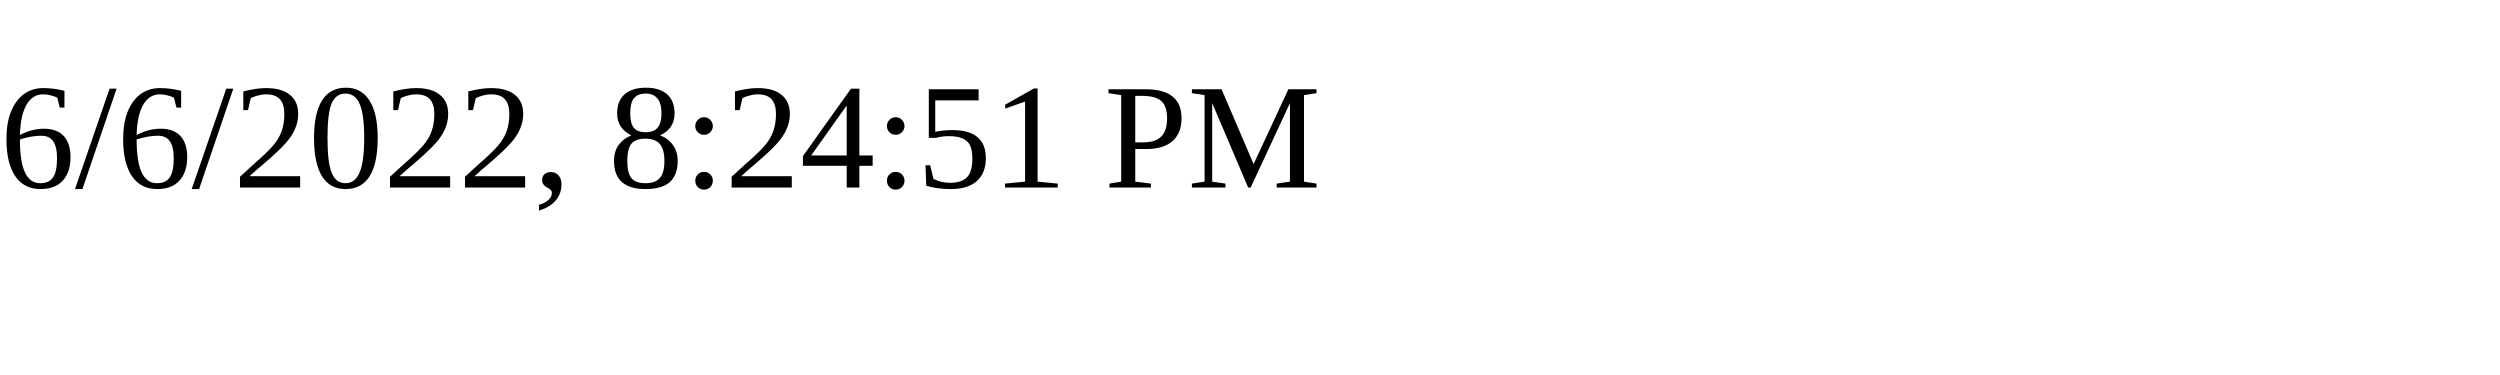
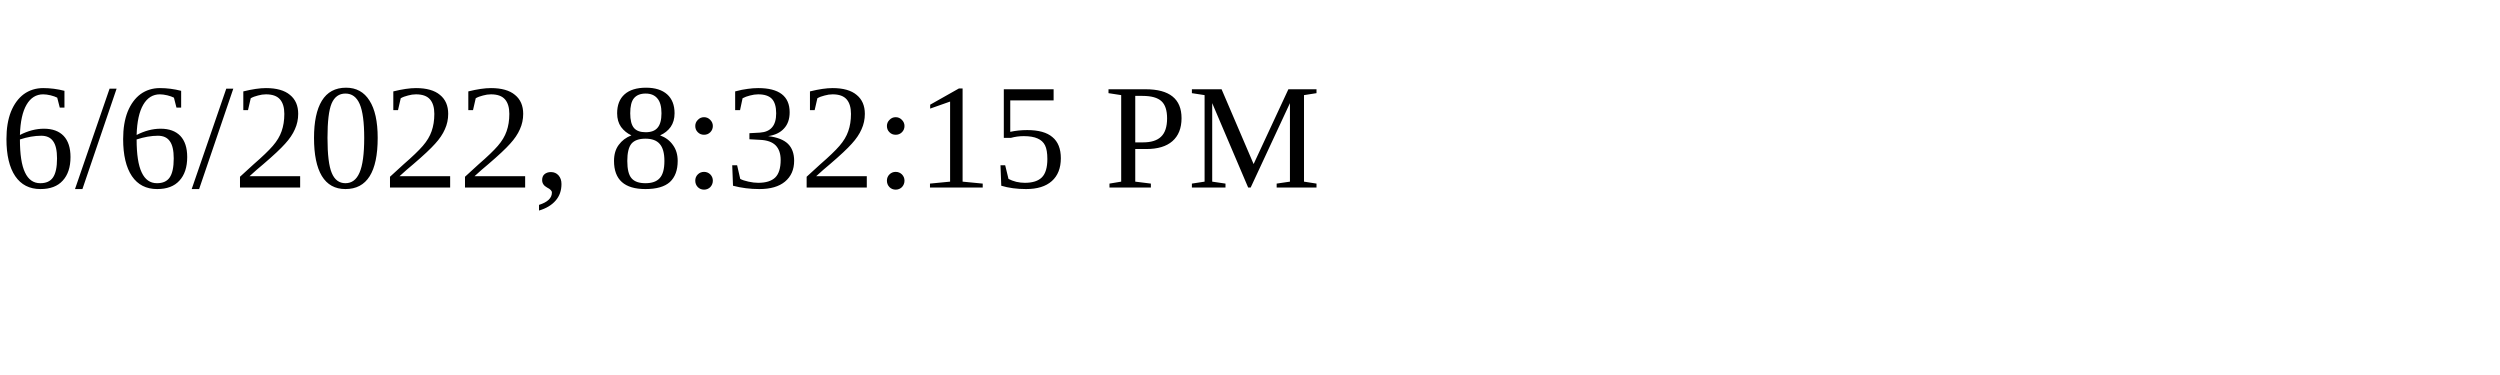
<svg xmlns="http://www.w3.org/2000/svg" height="30" width="200">
-   <text x="0" y="15">6/6/2022, 8:24:51 PM</text>
+   <text x="0" y="15">6/6/2022, 8:32:15 PM</text>
</svg>
